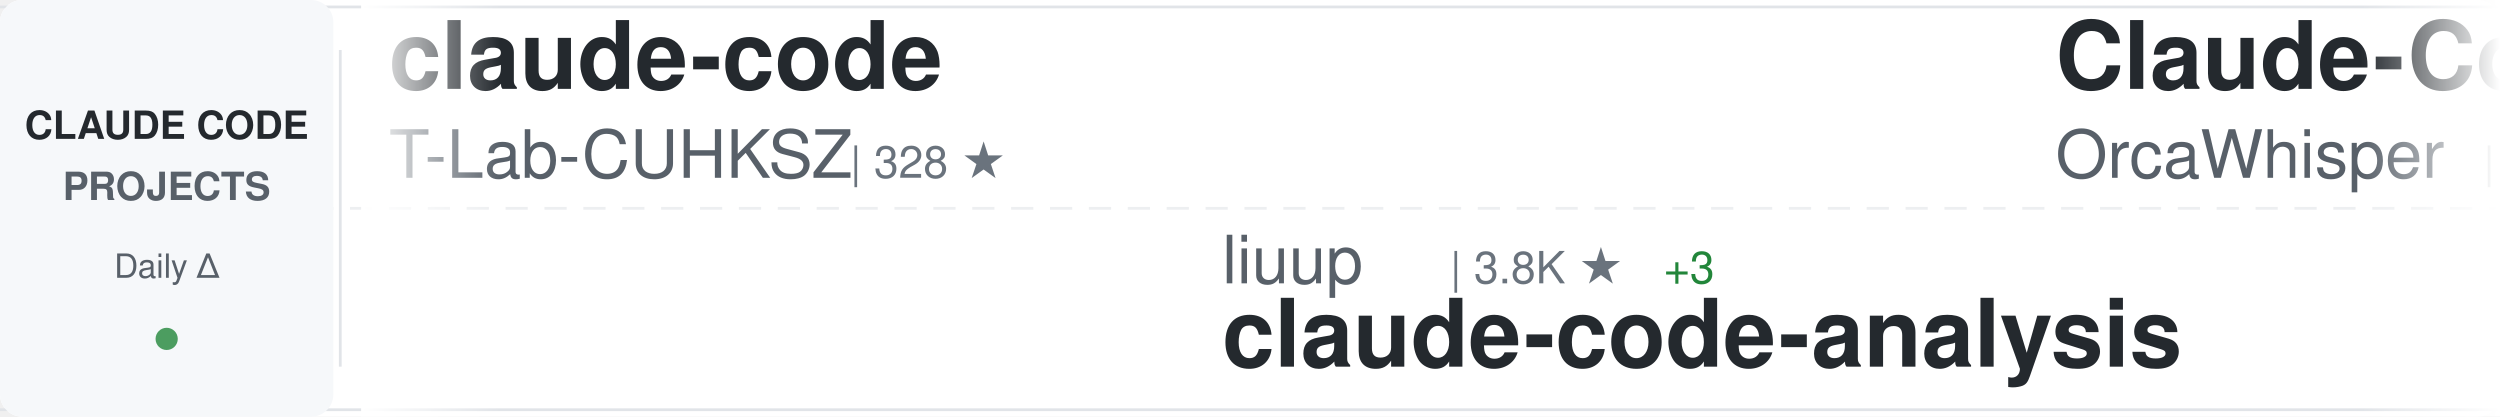
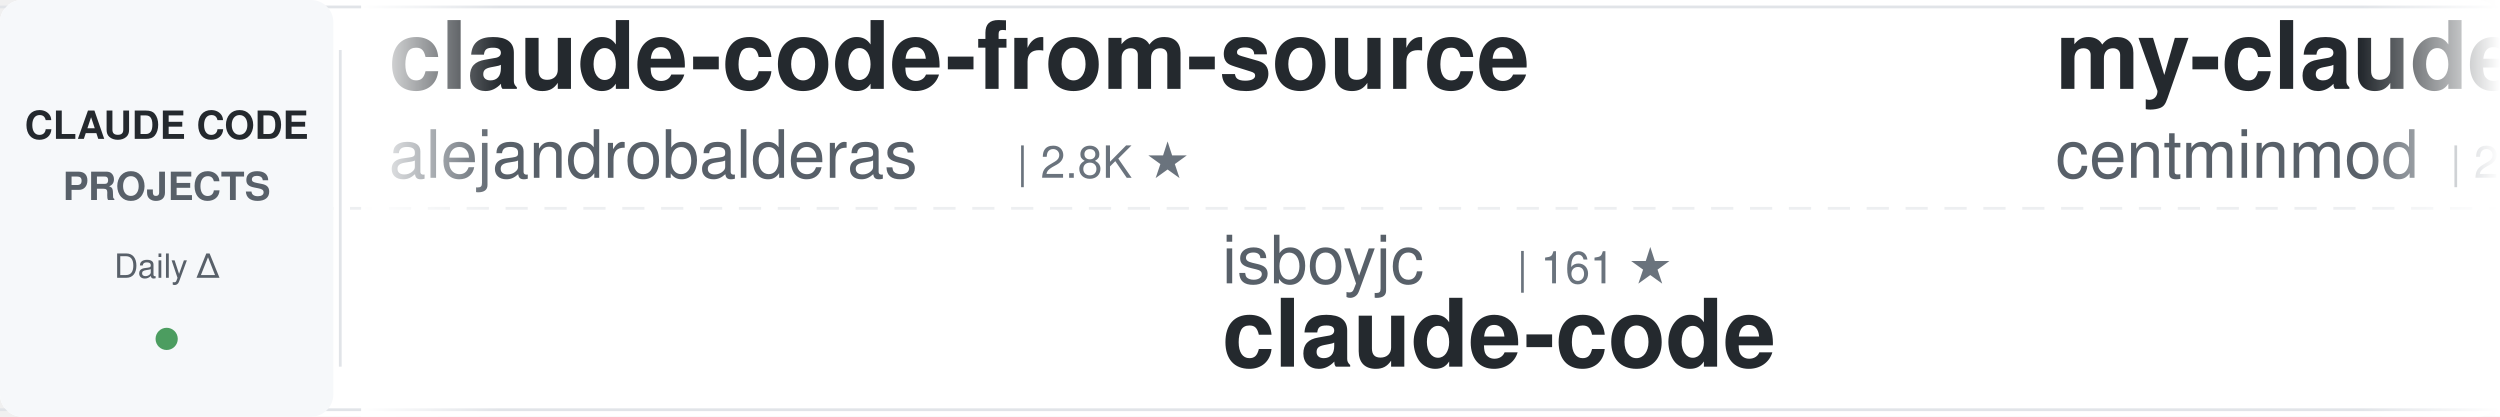
<svg xmlns="http://www.w3.org/2000/svg" width="900" height="150">
  <defs>
    <linearGradient id="awesomeLeftFade" x1="0%" y1="0%" x2="100%" y2="0%">
      <stop offset="0%" style="stop-color:#ffffff;stop-opacity:1" />
      <stop offset="100%" style="stop-color:#ffffff;stop-opacity:0" />
    </linearGradient>
    <linearGradient id="awesomeRightFade" x1="0%" y1="0%" x2="100%" y2="0%">
      <stop offset="0%" style="stop-color:#ffffff;stop-opacity:0" />
      <stop offset="100%" style="stop-color:#ffffff;stop-opacity:1" />
    </linearGradient>
  </defs>
  <rect width="900" height="150" fill="#ffffff" rx="8" />
  <rect x="0" y="2" width="900" height="1" fill="#e1e4e8" />
  <rect x="0" y="147" width="900" height="1" fill="#e1e4e8" />
  <line x1="0" y1="75" x2="900" y2="75" stroke="#e1e4e8" stroke-width="1" stroke-dasharray="8 6" opacity="0.6" />
  <rect x="0" y="0" width="120" height="150" fill="#f6f8fa" rx="8" />
  <text x="60" y="50" font-family="-apple-system, BlinkMacSystemFont, 'Segoe UI', Helvetica, Arial, sans-serif" font-size="14" font-weight="600" fill="#24292e" text-anchor="middle">CLAUDE CODE</text>
  <text x="60" y="72" font-family="-apple-system, BlinkMacSystemFont, 'Segoe UI', Helvetica, Arial, sans-serif" font-size="14" font-weight="600" fill="#586069" text-anchor="middle">PROJECTS</text>
  <text x="60" y="100" font-family="-apple-system, BlinkMacSystemFont, 'Segoe UI', Helvetica, Arial, sans-serif" font-size="12" font-weight="500" fill="#586069" text-anchor="middle">Daily Δ</text>
  <circle cx="60" cy="122" r="4" fill="#22863a" opacity="0.8" />
  <rect x="122" y="18" width="1" height="114" fill="#e1e4e8" />
  <clipPath id="awesomeTickerClip">
    <rect x="130" y="0" width="770" height="150" />
  </clipPath>
  <g clip-path="url(#awesomeTickerClip)">
    <g id="awesomeTickerItems">
      <animateTransform attributeName="transform" attributeType="XML" type="translate" from="0 0" to="-3000 0" dur="54s" repeatCount="indefinite" />
      <g transform="translate(0, 0)">
-         <text x="140" y="32" font-family="-apple-system, BlinkMacSystemFont, 'Segoe UI', Helvetica, Arial, sans-serif" font-size="34" font-weight="600" fill="#24292e">claude-code</text>
-         <text x="140" y="64" font-family="-apple-system, BlinkMacSystemFont, 'Segoe UI', Helvetica, Arial, sans-serif" font-size="24" font-weight="400" fill="#586069">T-Lab-CUHKSZ</text>
-         <text x="306" y="64" font-family="-apple-system, BlinkMacSystemFont, 'Segoe UI', Helvetica, Arial, sans-serif" font-size="16" font-weight="500" fill="#6a737d">| 328 ★</text>
+         <text x="140" y="32" font-family="-apple-system, BlinkMacSystemFont, 'Segoe UI', Helvetica, Arial, sans-serif" font-size="34" font-weight="600" fill="#24292e">claude-code-from-source</text>
+         <text x="140" y="64" font-family="-apple-system, BlinkMacSystemFont, 'Segoe UI', Helvetica, Arial, sans-serif" font-size="24" font-weight="400" fill="#586069">alejandrobalderas</text>
+         <text x="366" y="64" font-family="-apple-system, BlinkMacSystemFont, 'Segoe UI', Helvetica, Arial, sans-serif" font-size="16" font-weight="500" fill="#6a737d">| 2.8K ★</text>
      </g>
      <g transform="translate(300, 0)">
-         <text x="140" y="102" font-family="-apple-system, BlinkMacSystemFont, 'Segoe UI', Helvetica, Arial, sans-serif" font-size="24" font-weight="400" fill="#586069">liuup</text>
-         <text x="222" y="102" font-family="-apple-system, BlinkMacSystemFont, 'Segoe UI', Helvetica, Arial, sans-serif" font-size="16" font-weight="500" fill="#6a737d">| 3.8K ★</text>
-         <text x="299" y="102" font-family="-apple-system, BlinkMacSystemFont, 'Segoe UI', Helvetica, Arial, sans-serif" font-size="16" font-weight="500" fill="#22863a"> +3</text>
-         <text x="140" y="132" font-family="-apple-system, BlinkMacSystemFont, 'Segoe UI', Helvetica, Arial, sans-serif" font-size="34" font-weight="600" fill="#24292e">claude-code-analysis</text>
+         <text x="140" y="102" font-family="-apple-system, BlinkMacSystemFont, 'Segoe UI', Helvetica, Arial, sans-serif" font-size="24" font-weight="400" fill="#586069">isboyjc</text>
+         <text x="246" y="102" font-family="-apple-system, BlinkMacSystemFont, 'Segoe UI', Helvetica, Arial, sans-serif" font-size="16" font-weight="500" fill="#6a737d">| 161 ★</text>
+         <text x="140" y="132" font-family="-apple-system, BlinkMacSystemFont, 'Segoe UI', Helvetica, Arial, sans-serif" font-size="34" font-weight="600" fill="#24292e">claude-code</text>
      </g>
      <g transform="translate(600, 0)">
-         <text x="140" y="32" font-family="-apple-system, BlinkMacSystemFont, 'Segoe UI', Helvetica, Arial, sans-serif" font-size="34" font-weight="600" fill="#24292e">Claude-Code</text>
-         <text x="140" y="64" font-family="-apple-system, BlinkMacSystemFont, 'Segoe UI', Helvetica, Arial, sans-serif" font-size="24" font-weight="400" fill="#586069">OrcaWhisper</text>
-         <text x="294" y="64" font-family="-apple-system, BlinkMacSystemFont, 'Segoe UI', Helvetica, Arial, sans-serif" font-size="16" font-weight="500" fill="#6a737d">| 90 ★</text>
-         <text x="353" y="64" font-family="-apple-system, BlinkMacSystemFont, 'Segoe UI', Helvetica, Arial, sans-serif" font-size="16" font-weight="500" fill="#22863a"> +1</text>
+         <text x="140" y="32" font-family="-apple-system, BlinkMacSystemFont, 'Segoe UI', Helvetica, Arial, sans-serif" font-size="34" font-weight="600" fill="#24292e">my-claude-code-setup</text>
+         <text x="140" y="64" font-family="-apple-system, BlinkMacSystemFont, 'Segoe UI', Helvetica, Arial, sans-serif" font-size="24" font-weight="400" fill="#586069">centminmod</text>
+         <text x="282" y="64" font-family="-apple-system, BlinkMacSystemFont, 'Segoe UI', Helvetica, Arial, sans-serif" font-size="16" font-weight="500" fill="#6a737d">| 2.6K ★</text>
+         <text x="359" y="64" font-family="-apple-system, BlinkMacSystemFont, 'Segoe UI', Helvetica, Arial, sans-serif" font-size="16" font-weight="500" fill="#22863a"> +1</text>
      </g>
      <g transform="translate(900, 0)">
+         <text x="140" y="102" font-family="-apple-system, BlinkMacSystemFont, 'Segoe UI', Helvetica, Arial, sans-serif" font-size="24" font-weight="400" fill="#586069">davila7</text>
+         <text x="246" y="102" font-family="-apple-system, BlinkMacSystemFont, 'Segoe UI', Helvetica, Arial, sans-serif" font-size="16" font-weight="500" fill="#6a737d">| 30.2K ★</text>
+         <text x="332" y="102" font-family="-apple-system, BlinkMacSystemFont, 'Segoe UI', Helvetica, Arial, sans-serif" font-size="16" font-weight="500" fill="#22863a"> +6</text>
+         <text x="140" y="132" font-family="-apple-system, BlinkMacSystemFont, 'Segoe UI', Helvetica, Arial, sans-serif" font-size="34" font-weight="600" fill="#24292e">claude-code-templates</text>
+       </g>
+       <g transform="translate(1200, 0)">
+         <text x="140" y="32" font-family="-apple-system, BlinkMacSystemFont, 'Segoe UI', Helvetica, Arial, sans-serif" font-size="34" font-weight="600" fill="#24292e">claude-code-guide</text>
+         <text x="140" y="64" font-family="-apple-system, BlinkMacSystemFont, 'Segoe UI', Helvetica, Arial, sans-serif" font-size="24" font-weight="400" fill="#586069">zebbern</text>
+         <text x="246" y="64" font-family="-apple-system, BlinkMacSystemFont, 'Segoe UI', Helvetica, Arial, sans-serif" font-size="16" font-weight="500" fill="#6a737d">| 4.6K ★</text>
+       </g>
+       <g transform="translate(1500, 0)">
+         <text x="140" y="102" font-family="-apple-system, BlinkMacSystemFont, 'Segoe UI', Helvetica, Arial, sans-serif" font-size="24" font-weight="400" fill="#586069">Maciek-roboblog</text>
+         <text x="342" y="102" font-family="-apple-system, BlinkMacSystemFont, 'Segoe UI', Helvetica, Arial, sans-serif" font-size="16" font-weight="500" fill="#6a737d">| 8.6K ★</text>
+         <text x="140" y="132" font-family="-apple-system, BlinkMacSystemFont, 'Segoe UI', Helvetica, Arial, sans-serif" font-size="34" font-weight="600" fill="#24292e">Claude-Code-Usage-Monito...</text>
+       </g>
+       <g transform="translate(1800, 0)">
+         <text x="140" y="32" font-family="-apple-system, BlinkMacSystemFont, 'Segoe UI', Helvetica, Arial, sans-serif" font-size="34" font-weight="600" fill="#24292e">claude-code-guide</text>
+         <text x="140" y="64" font-family="-apple-system, BlinkMacSystemFont, 'Segoe UI', Helvetica, Arial, sans-serif" font-size="24" font-weight="400" fill="#586069">Cranot</text>
+         <text x="234" y="64" font-family="-apple-system, BlinkMacSystemFont, 'Segoe UI', Helvetica, Arial, sans-serif" font-size="16" font-weight="500" fill="#6a737d">| 2.9K ★</text>
+       </g>
+       <g transform="translate(2100, 0)">
+         <text x="140" y="102" font-family="-apple-system, BlinkMacSystemFont, 'Segoe UI', Helvetica, Arial, sans-serif" font-size="24" font-weight="400" fill="#586069">Chachamaru127</text>
+         <text x="318" y="102" font-family="-apple-system, BlinkMacSystemFont, 'Segoe UI', Helvetica, Arial, sans-serif" font-size="16" font-weight="500" fill="#6a737d">| 3.1K ★</text>
+         <text x="140" y="132" font-family="-apple-system, BlinkMacSystemFont, 'Segoe UI', Helvetica, Arial, sans-serif" font-size="34" font-weight="600" fill="#24292e">claude-code-harness</text>
+       </g>
+       <g transform="translate(2400, 0)">
+         <text x="140" y="32" font-family="-apple-system, BlinkMacSystemFont, 'Segoe UI', Helvetica, Arial, sans-serif" font-size="34" font-weight="600" fill="#24292e">claude-code</text>
+         <text x="140" y="64" font-family="-apple-system, BlinkMacSystemFont, 'Segoe UI', Helvetica, Arial, sans-serif" font-size="24" font-weight="400" fill="#586069">xorespesp</text>
+         <text x="270" y="64" font-family="-apple-system, BlinkMacSystemFont, 'Segoe UI', Helvetica, Arial, sans-serif" font-size="16" font-weight="500" fill="#6a737d">| 231 ★</text>
+       </g>
+       <g transform="translate(2700, 0)">
        <text x="140" y="102" font-family="-apple-system, BlinkMacSystemFont, 'Segoe UI', Helvetica, Arial, sans-serif" font-size="24" font-weight="400" fill="#586069">mehmoodosman</text>
        <text x="306" y="102" font-family="-apple-system, BlinkMacSystemFont, 'Segoe UI', Helvetica, Arial, sans-serif" font-size="16" font-weight="500" fill="#6a737d">| 172 ★</text>
        <text x="140" y="132" font-family="-apple-system, BlinkMacSystemFont, 'Segoe UI', Helvetica, Arial, sans-serif" font-size="34" font-weight="600" fill="#24292e">claude-code</text>
      </g>
-       <g transform="translate(1200, 0)">
-         <text x="140" y="32" font-family="-apple-system, BlinkMacSystemFont, 'Segoe UI', Helvetica, Arial, sans-serif" font-size="34" font-weight="600" fill="#24292e">claude_code_src</text>
-         <text x="140" y="64" font-family="-apple-system, BlinkMacSystemFont, 'Segoe UI', Helvetica, Arial, sans-serif" font-size="24" font-weight="400" fill="#586069">ponponon</text>
-         <text x="258" y="64" font-family="-apple-system, BlinkMacSystemFont, 'Segoe UI', Helvetica, Arial, sans-serif" font-size="16" font-weight="500" fill="#6a737d">| 2.3K ★</text>
-       </g>
-       <g transform="translate(1500, 0)">
-         <text x="140" y="102" font-family="-apple-system, BlinkMacSystemFont, 'Segoe UI', Helvetica, Arial, sans-serif" font-size="24" font-weight="400" fill="#586069">chauncygu</text>
-         <text x="270" y="102" font-family="-apple-system, BlinkMacSystemFont, 'Segoe UI', Helvetica, Arial, sans-serif" font-size="16" font-weight="500" fill="#6a737d">| 2.8K ★</text>
-         <text x="140" y="132" font-family="-apple-system, BlinkMacSystemFont, 'Segoe UI', Helvetica, Arial, sans-serif" font-size="34" font-weight="600" fill="#24292e">collection-claude-code-s...</text>
-       </g>
-       <g transform="translate(1800, 0)">
-         <text x="140" y="32" font-family="-apple-system, BlinkMacSystemFont, 'Segoe UI', Helvetica, Arial, sans-serif" font-size="34" font-weight="600" fill="#24292e">claude-code-tudou</text>
-         <text x="140" y="64" font-family="-apple-system, BlinkMacSystemFont, 'Segoe UI', Helvetica, Arial, sans-serif" font-size="24" font-weight="400" fill="#586069">AICoderTudou</text>
-         <text x="306" y="64" font-family="-apple-system, BlinkMacSystemFont, 'Segoe UI', Helvetica, Arial, sans-serif" font-size="16" font-weight="500" fill="#6a737d">| 497 ★</text>
-       </g>
-       <g transform="translate(2100, 0)">
-         <text x="140" y="102" font-family="-apple-system, BlinkMacSystemFont, 'Segoe UI', Helvetica, Arial, sans-serif" font-size="24" font-weight="400" fill="#586069">huangserva</text>
-         <text x="282" y="102" font-family="-apple-system, BlinkMacSystemFont, 'Segoe UI', Helvetica, Arial, sans-serif" font-size="16" font-weight="500" fill="#6a737d">| 623 ★</text>
-         <text x="140" y="132" font-family="-apple-system, BlinkMacSystemFont, 'Segoe UI', Helvetica, Arial, sans-serif" font-size="34" font-weight="600" fill="#24292e">claude-code-cli</text>
-       </g>
-       <g transform="translate(2400, 0)">
-         <text x="140" y="32" font-family="-apple-system, BlinkMacSystemFont, 'Segoe UI', Helvetica, Arial, sans-serif" font-size="34" font-weight="600" fill="#24292e">claude-coder</text>
-         <text x="140" y="64" font-family="-apple-system, BlinkMacSystemFont, 'Segoe UI', Helvetica, Arial, sans-serif" font-size="24" font-weight="400" fill="#586069">kodu-ai</text>
-         <text x="246" y="64" font-family="-apple-system, BlinkMacSystemFont, 'Segoe UI', Helvetica, Arial, sans-serif" font-size="16" font-weight="500" fill="#6a737d">| 5.2K ★</text>
-       </g>
-       <g transform="translate(2700, 0)">
-         <text x="140" y="102" font-family="-apple-system, BlinkMacSystemFont, 'Segoe UI', Helvetica, Arial, sans-serif" font-size="24" font-weight="400" fill="#586069">krusemediallc</text>
-         <text x="318" y="102" font-family="-apple-system, BlinkMacSystemFont, 'Segoe UI', Helvetica, Arial, sans-serif" font-size="16" font-weight="500" fill="#6a737d">| 1.2K ★</text>
-         <text x="395" y="102" font-family="-apple-system, BlinkMacSystemFont, 'Segoe UI', Helvetica, Arial, sans-serif" font-size="16" font-weight="500" fill="#22863a"> +1</text>
-         <text x="140" y="132" font-family="-apple-system, BlinkMacSystemFont, 'Segoe UI', Helvetica, Arial, sans-serif" font-size="34" font-weight="600" fill="#24292e">arcads-claude-code</text>
-       </g>
      <g transform="translate(3000, 0)">
-         <text x="140" y="32" font-family="-apple-system, BlinkMacSystemFont, 'Segoe UI', Helvetica, Arial, sans-serif" font-size="34" font-weight="600" fill="#24292e">claude-code</text>
-         <text x="140" y="64" font-family="-apple-system, BlinkMacSystemFont, 'Segoe UI', Helvetica, Arial, sans-serif" font-size="24" font-weight="400" fill="#586069">T-Lab-CUHKSZ</text>
-         <text x="306" y="64" font-family="-apple-system, BlinkMacSystemFont, 'Segoe UI', Helvetica, Arial, sans-serif" font-size="16" font-weight="500" fill="#6a737d">| 328 ★</text>
+         <text x="140" y="32" font-family="-apple-system, BlinkMacSystemFont, 'Segoe UI', Helvetica, Arial, sans-serif" font-size="34" font-weight="600" fill="#24292e">claude-code-from-source</text>
+         <text x="140" y="64" font-family="-apple-system, BlinkMacSystemFont, 'Segoe UI', Helvetica, Arial, sans-serif" font-size="24" font-weight="400" fill="#586069">alejandrobalderas</text>
+         <text x="366" y="64" font-family="-apple-system, BlinkMacSystemFont, 'Segoe UI', Helvetica, Arial, sans-serif" font-size="16" font-weight="500" fill="#6a737d">| 2.8K ★</text>
      </g>
      <g transform="translate(3300, 0)">
-         <text x="140" y="102" font-family="-apple-system, BlinkMacSystemFont, 'Segoe UI', Helvetica, Arial, sans-serif" font-size="24" font-weight="400" fill="#586069">liuup</text>
-         <text x="222" y="102" font-family="-apple-system, BlinkMacSystemFont, 'Segoe UI', Helvetica, Arial, sans-serif" font-size="16" font-weight="500" fill="#6a737d">| 3.8K ★</text>
-         <text x="299" y="102" font-family="-apple-system, BlinkMacSystemFont, 'Segoe UI', Helvetica, Arial, sans-serif" font-size="16" font-weight="500" fill="#22863a"> +3</text>
-         <text x="140" y="132" font-family="-apple-system, BlinkMacSystemFont, 'Segoe UI', Helvetica, Arial, sans-serif" font-size="34" font-weight="600" fill="#24292e">claude-code-analysis</text>
+         <text x="140" y="102" font-family="-apple-system, BlinkMacSystemFont, 'Segoe UI', Helvetica, Arial, sans-serif" font-size="24" font-weight="400" fill="#586069">isboyjc</text>
+         <text x="246" y="102" font-family="-apple-system, BlinkMacSystemFont, 'Segoe UI', Helvetica, Arial, sans-serif" font-size="16" font-weight="500" fill="#6a737d">| 161 ★</text>
+         <text x="140" y="132" font-family="-apple-system, BlinkMacSystemFont, 'Segoe UI', Helvetica, Arial, sans-serif" font-size="34" font-weight="600" fill="#24292e">claude-code</text>
      </g>
      <g transform="translate(3600, 0)">
-         <text x="140" y="32" font-family="-apple-system, BlinkMacSystemFont, 'Segoe UI', Helvetica, Arial, sans-serif" font-size="34" font-weight="600" fill="#24292e">Claude-Code</text>
-         <text x="140" y="64" font-family="-apple-system, BlinkMacSystemFont, 'Segoe UI', Helvetica, Arial, sans-serif" font-size="24" font-weight="400" fill="#586069">OrcaWhisper</text>
-         <text x="294" y="64" font-family="-apple-system, BlinkMacSystemFont, 'Segoe UI', Helvetica, Arial, sans-serif" font-size="16" font-weight="500" fill="#6a737d">| 90 ★</text>
-         <text x="353" y="64" font-family="-apple-system, BlinkMacSystemFont, 'Segoe UI', Helvetica, Arial, sans-serif" font-size="16" font-weight="500" fill="#22863a"> +1</text>
+         <text x="140" y="32" font-family="-apple-system, BlinkMacSystemFont, 'Segoe UI', Helvetica, Arial, sans-serif" font-size="34" font-weight="600" fill="#24292e">my-claude-code-setup</text>
+         <text x="140" y="64" font-family="-apple-system, BlinkMacSystemFont, 'Segoe UI', Helvetica, Arial, sans-serif" font-size="24" font-weight="400" fill="#586069">centminmod</text>
+         <text x="282" y="64" font-family="-apple-system, BlinkMacSystemFont, 'Segoe UI', Helvetica, Arial, sans-serif" font-size="16" font-weight="500" fill="#6a737d">| 2.6K ★</text>
+         <text x="359" y="64" font-family="-apple-system, BlinkMacSystemFont, 'Segoe UI', Helvetica, Arial, sans-serif" font-size="16" font-weight="500" fill="#22863a"> +1</text>
      </g>
      <g transform="translate(3900, 0)">
-         <text x="140" y="102" font-family="-apple-system, BlinkMacSystemFont, 'Segoe UI', Helvetica, Arial, sans-serif" font-size="24" font-weight="400" fill="#586069">mehmoodosman</text>
-         <text x="306" y="102" font-family="-apple-system, BlinkMacSystemFont, 'Segoe UI', Helvetica, Arial, sans-serif" font-size="16" font-weight="500" fill="#6a737d">| 172 ★</text>
-         <text x="140" y="132" font-family="-apple-system, BlinkMacSystemFont, 'Segoe UI', Helvetica, Arial, sans-serif" font-size="34" font-weight="600" fill="#24292e">claude-code</text>
+         <text x="140" y="102" font-family="-apple-system, BlinkMacSystemFont, 'Segoe UI', Helvetica, Arial, sans-serif" font-size="24" font-weight="400" fill="#586069">davila7</text>
+         <text x="246" y="102" font-family="-apple-system, BlinkMacSystemFont, 'Segoe UI', Helvetica, Arial, sans-serif" font-size="16" font-weight="500" fill="#6a737d">| 30.2K ★</text>
+         <text x="332" y="102" font-family="-apple-system, BlinkMacSystemFont, 'Segoe UI', Helvetica, Arial, sans-serif" font-size="16" font-weight="500" fill="#22863a"> +6</text>
+         <text x="140" y="132" font-family="-apple-system, BlinkMacSystemFont, 'Segoe UI', Helvetica, Arial, sans-serif" font-size="34" font-weight="600" fill="#24292e">claude-code-templates</text>
      </g>
    </g>
  </g>
  <rect x="130" y="0" width="50" height="150" fill="url(#awesomeLeftFade)" />
  <rect x="850" y="0" width="50" height="150" fill="url(#awesomeRightFade)" />
</svg>
